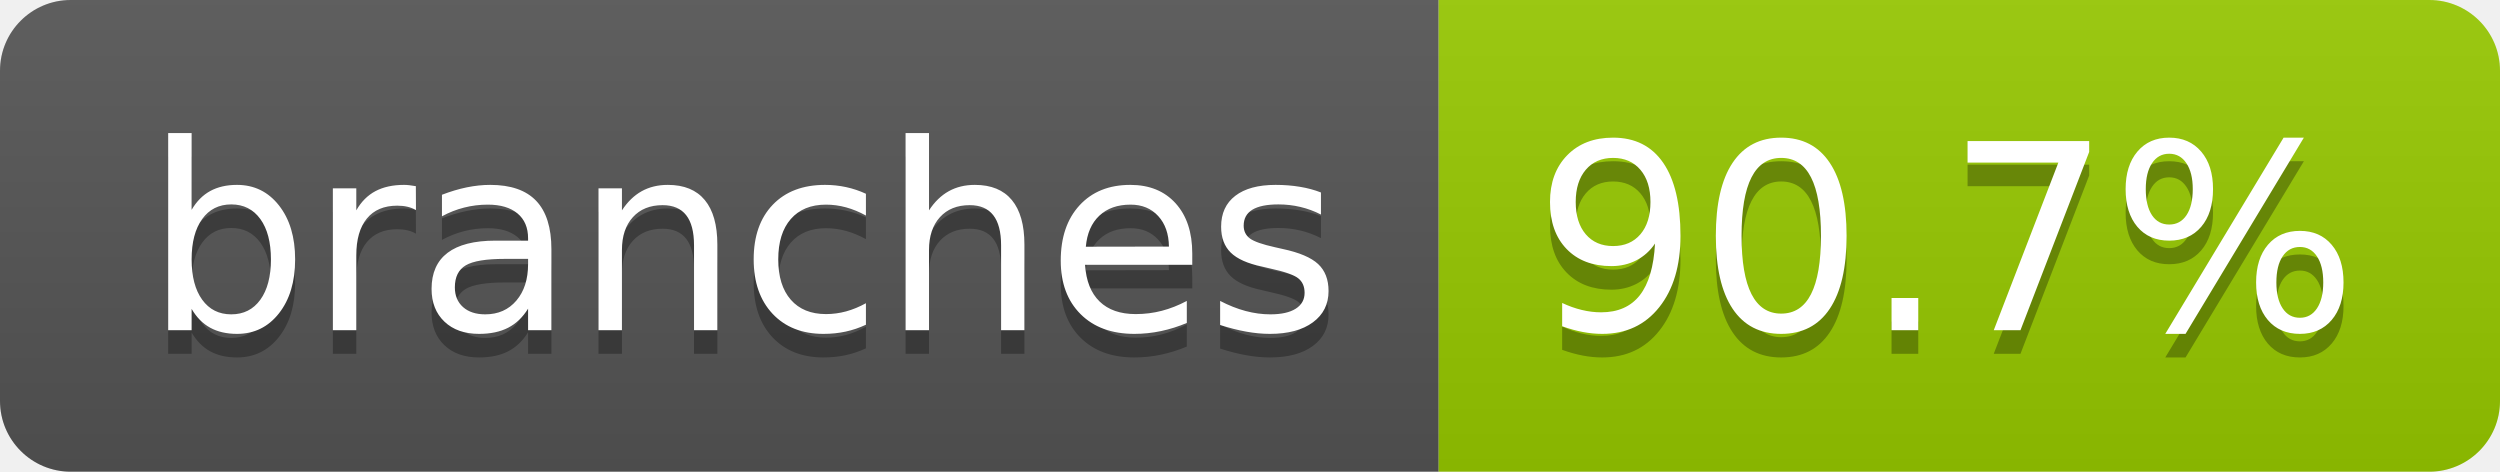
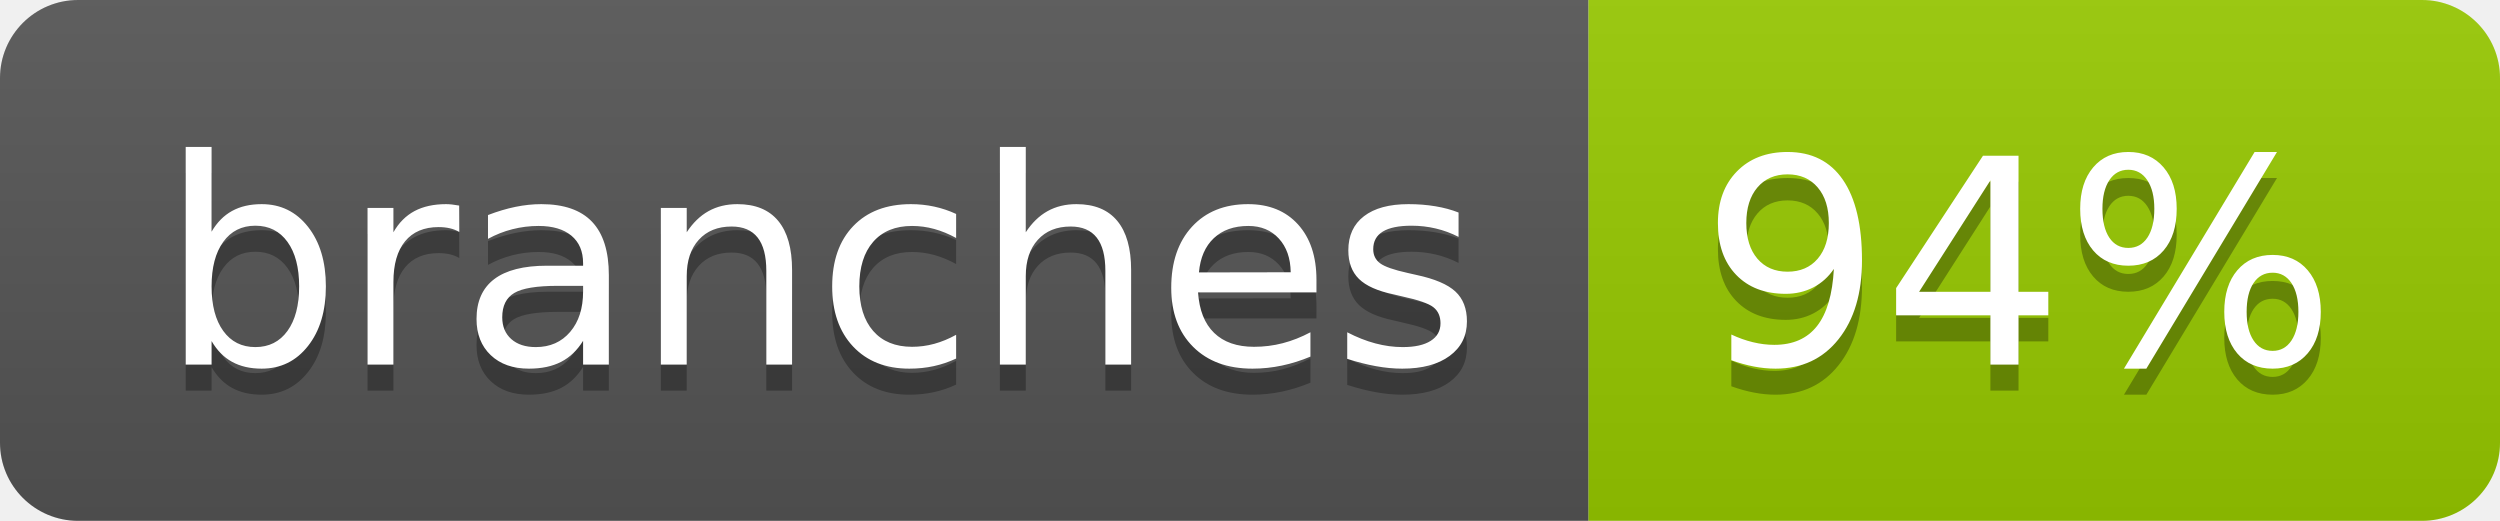
- <svg xmlns="http://www.w3.org/2000/svg" width="106" height="20" role="img" aria-label="branches: 90.7%">
+ <svg xmlns="http://www.w3.org/2000/svg" width="96" height="20" role="img" aria-label="branches: 94%">
  <linearGradient id="s" x2="0" y2="100%">
    <stop offset="0" stop-color="#bbb" stop-opacity=".1" />
    <stop offset="1" stop-opacity=".1" />
  </linearGradient>
  <clipPath id="r">
-     <rect width="106" height="20" rx="3" fill="#fff" />
+     <rect width="96" height="20" rx="3" fill="#fff" />
  </clipPath>
  <g clip-path="url(#r)">
    <rect width="61" height="20" fill="#555" />
-     <rect x="61" width="45" height="20" fill="#97ca00" />
-     <rect width="106" height="20" fill="url(#s)" />
+     <rect x="61" width="35" height="20" fill="#97ca00" />
+     <rect width="96" height="20" fill="url(#s)" />
  </g>
  <g fill="#fff" text-anchor="middle" font-family="Verdana,Geneva,DejaVu Sans,sans-serif" text-rendering="geometricPrecision" font-size="110">
    <text aria-hidden="true" x="315" y="150" fill="#010101" fill-opacity=".3" transform="scale(.1)" textLength="507">branches</text>
    <text x="315" y="140" transform="scale(.1)" fill="#fff" textLength="507">branches</text>
-     <text aria-hidden="true" x="825" y="150" fill="#010101" fill-opacity=".3" transform="scale(.1)" textLength="350">90.7%</text>
-     <text x="825" y="140" transform="scale(.1)" fill="#fff" textLength="350">90.7%</text>
+     <text aria-hidden="true" x="775" y="150" fill="#010101" fill-opacity=".3" transform="scale(.1)" textLength="245">94%</text>
+     <text x="775" y="140" transform="scale(.1)" fill="#fff" textLength="245">94%</text>
  </g>
</svg>
